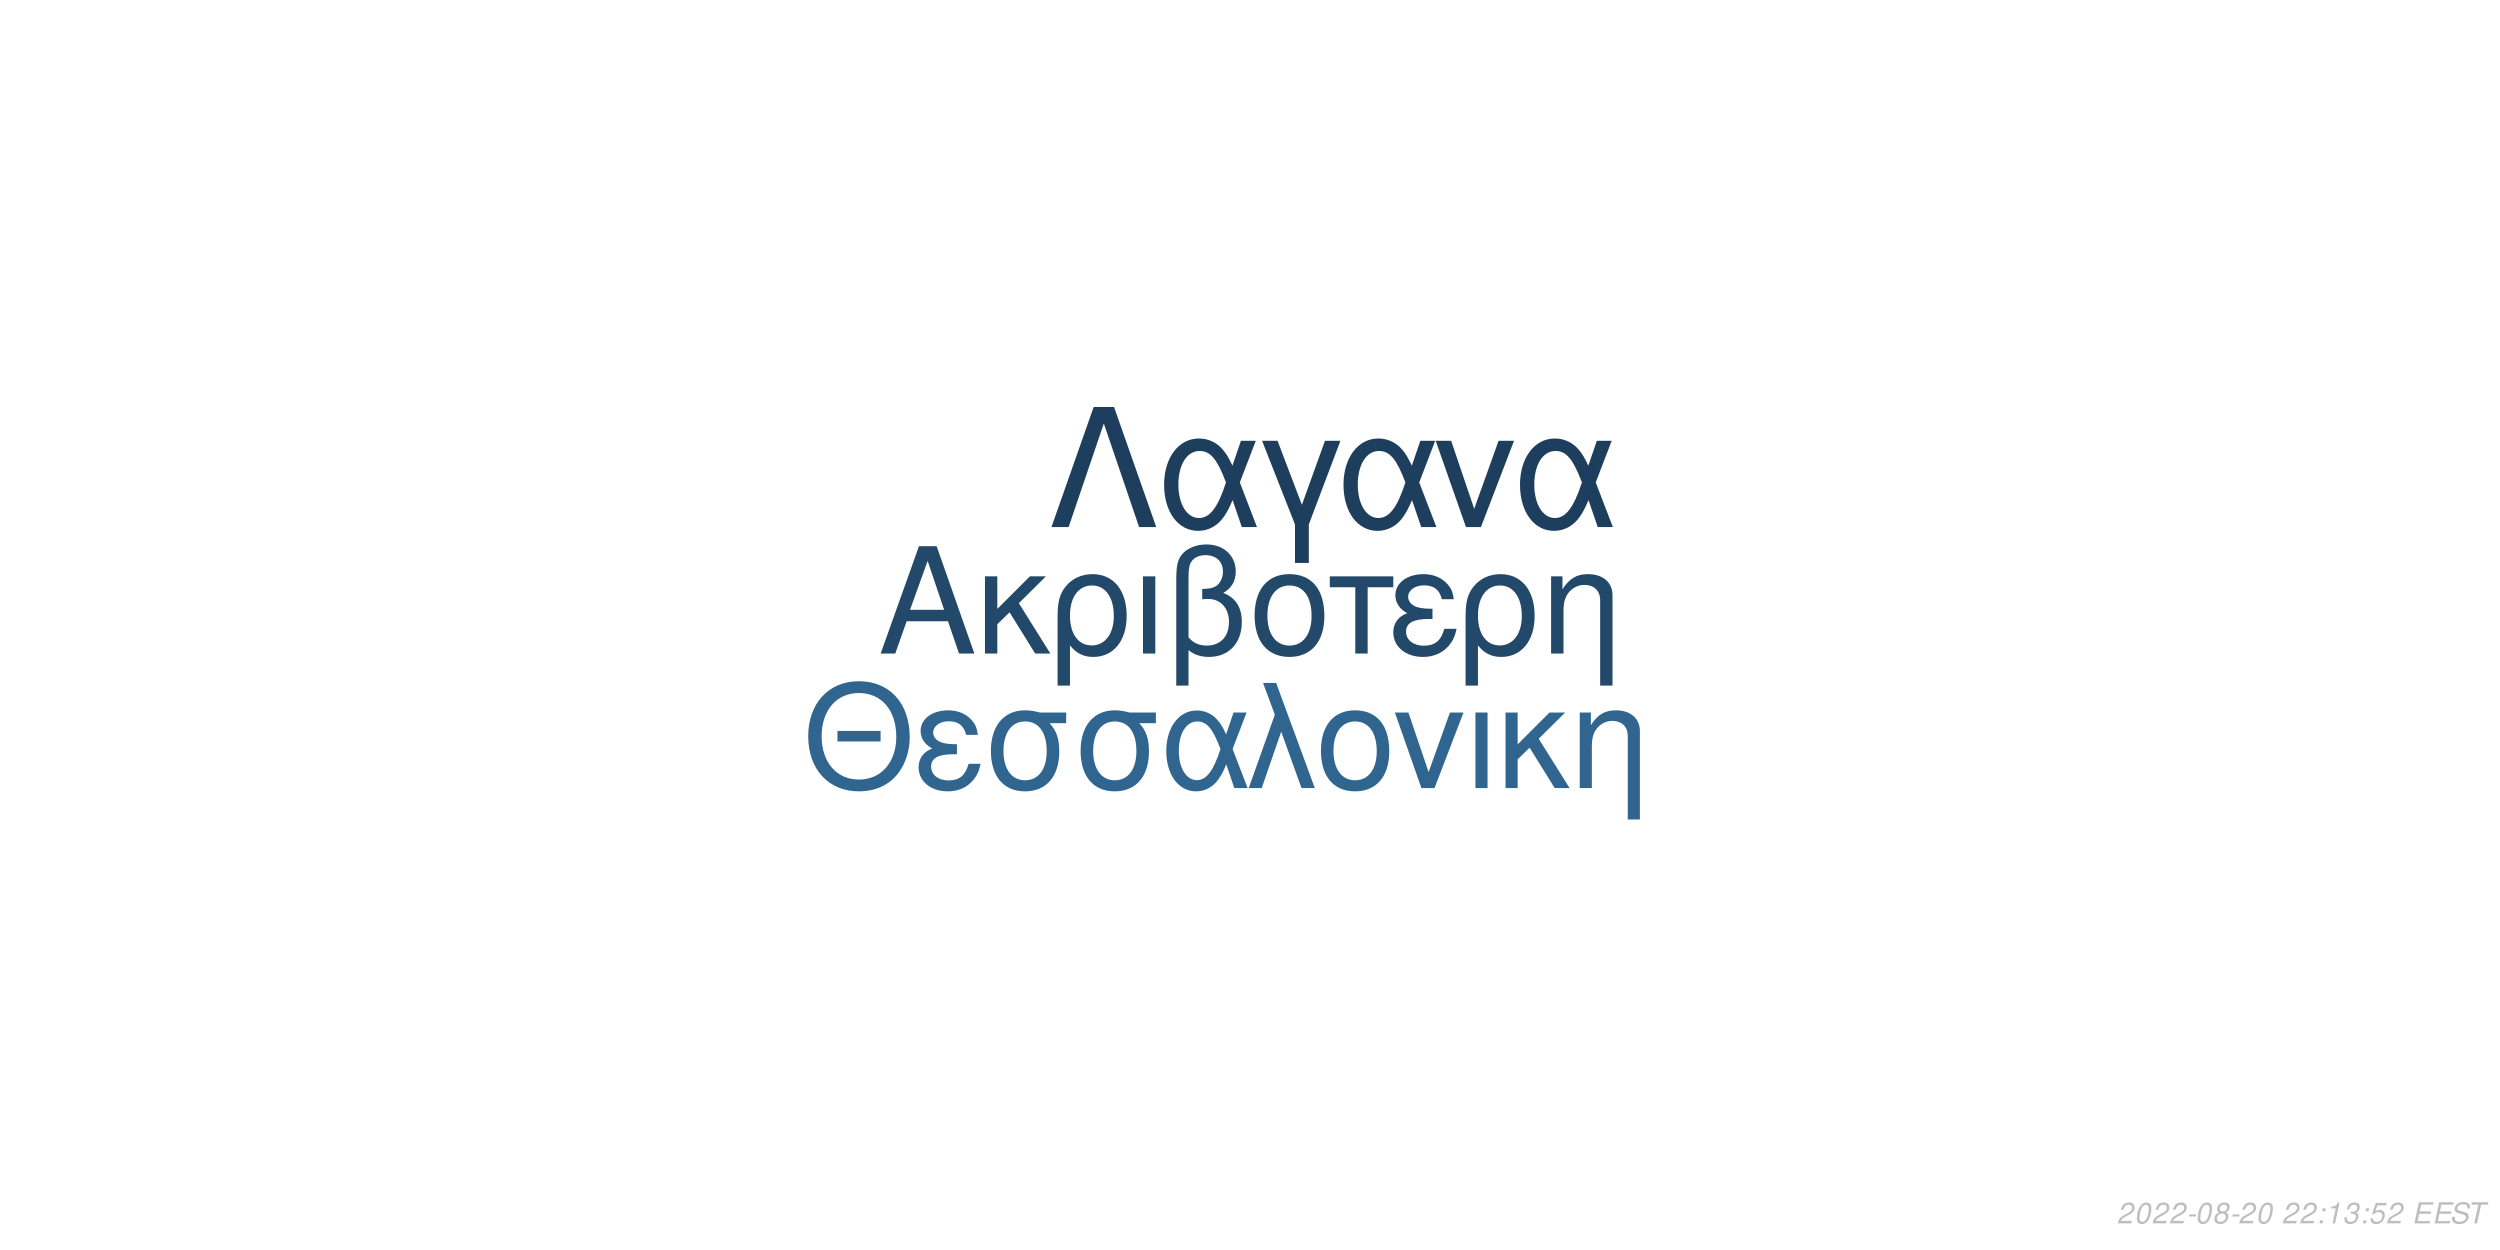
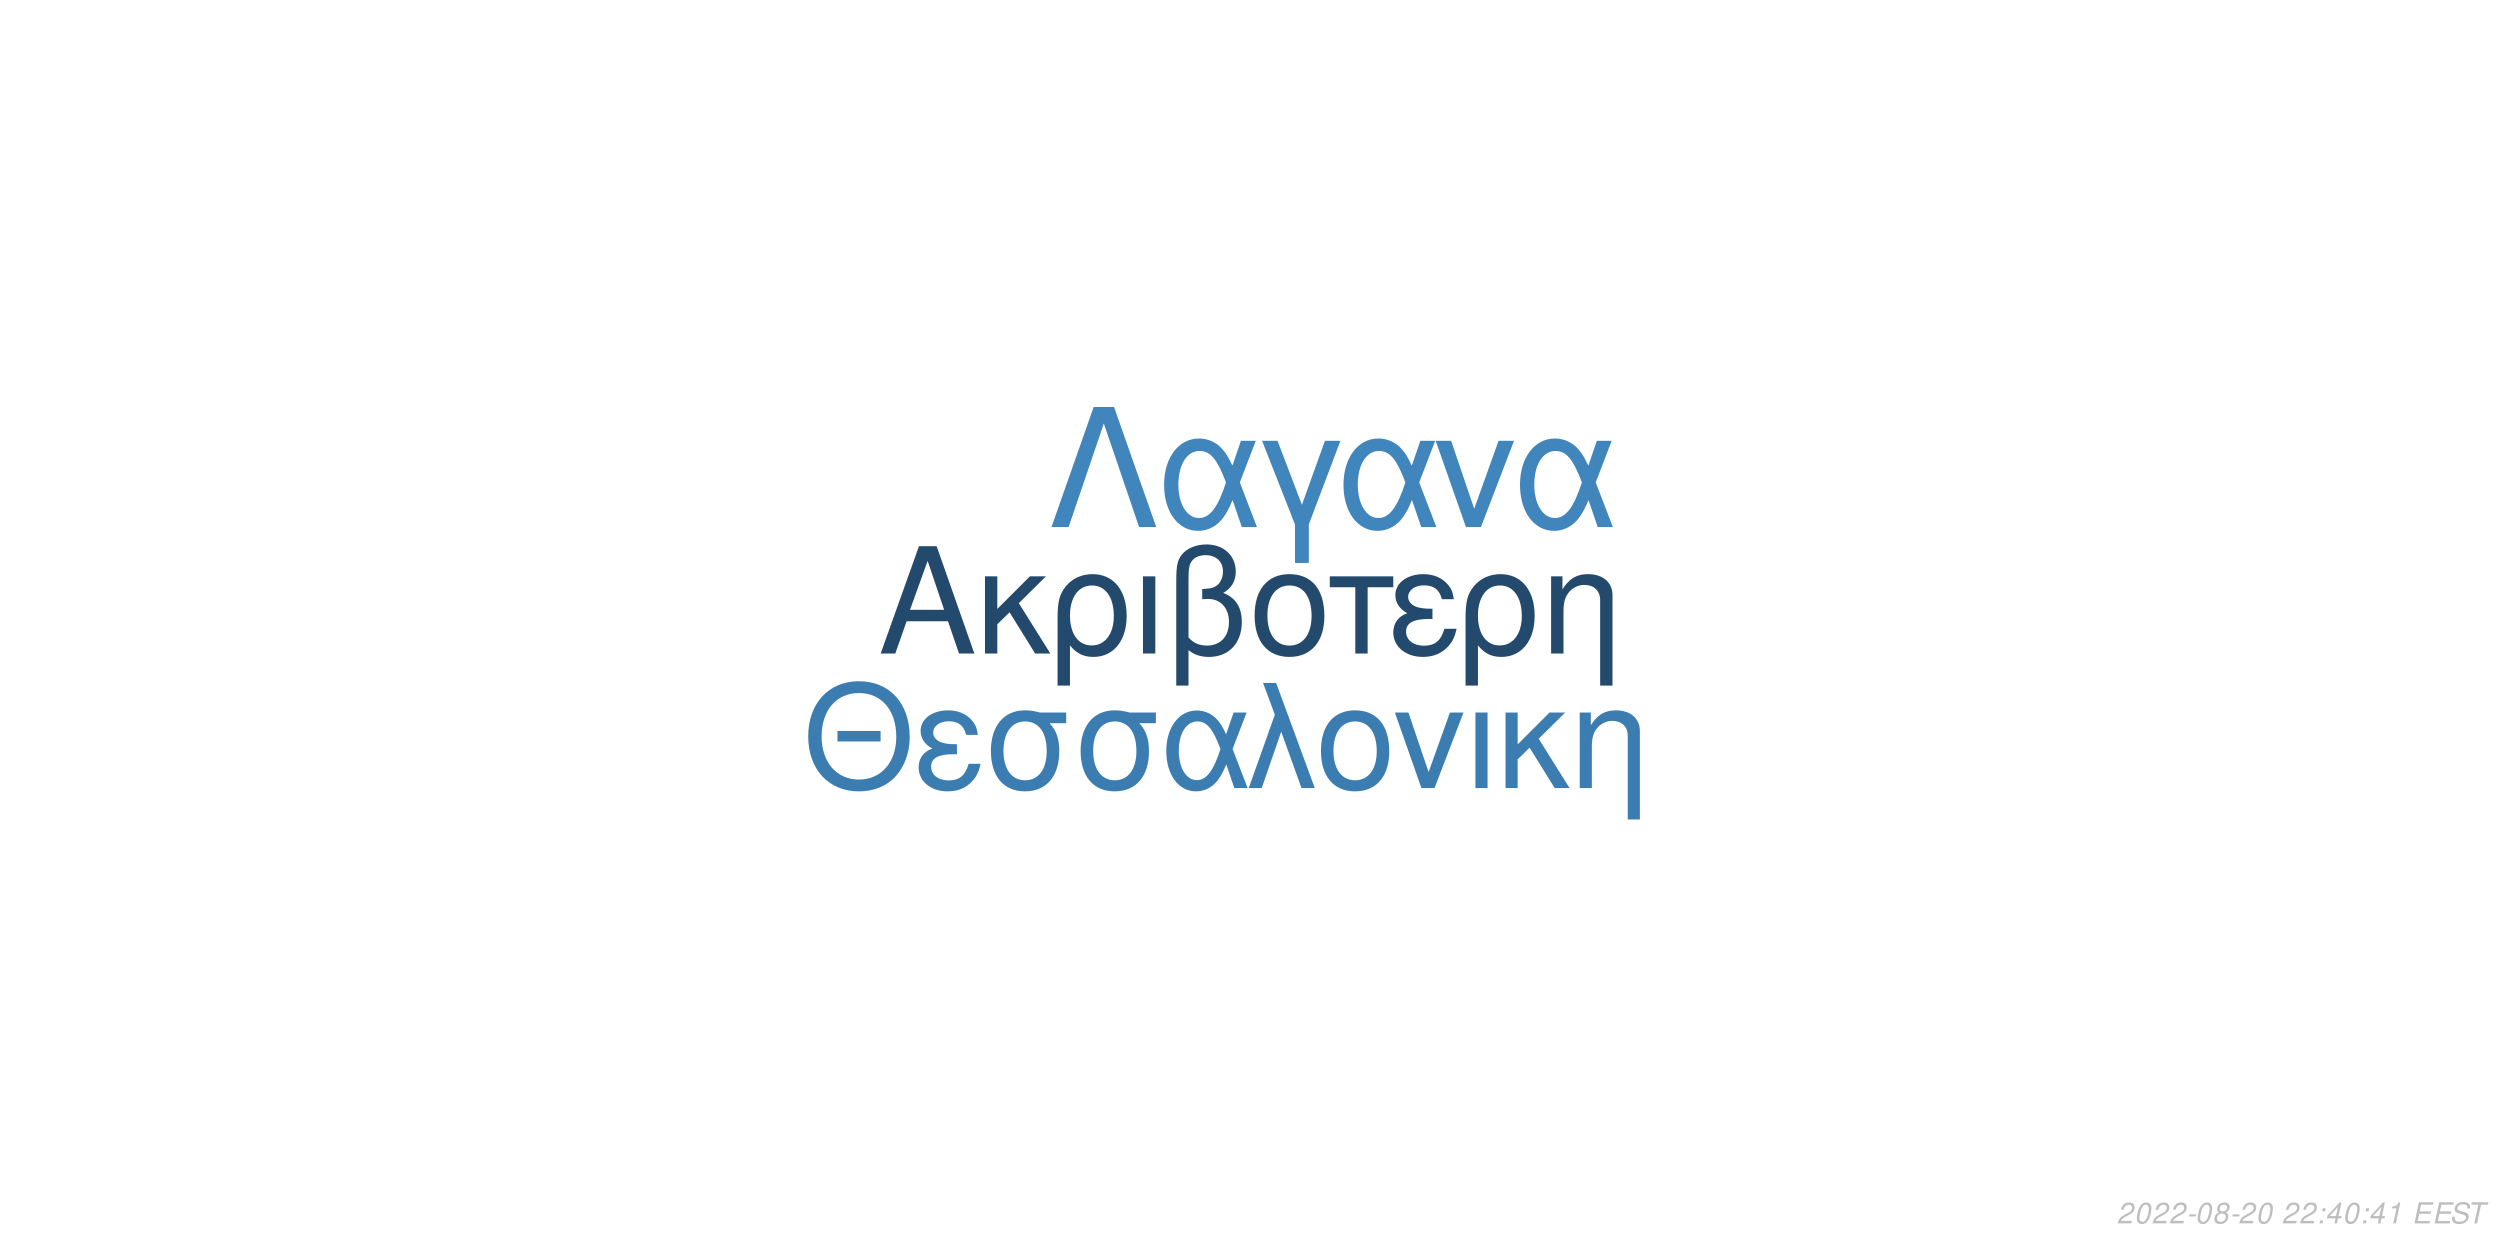
<svg xmlns="http://www.w3.org/2000/svg" xmlns:xlink="http://www.w3.org/1999/xlink" width="864pt" height="432pt" viewBox="0 0 864 432" version="1.1">
  <defs>
    <g>
      <symbol overflow="visible" id="glyph0-0">
        <path style="stroke:none;" d="" />
      </symbol>
      <symbol overflow="visible" id="glyph0-1">
        <path style="stroke:none;" d="M 24.125 -11.141 L 27.938 0 L 33.234 0 L 20.203 -37.094 L 14.094 -37.094 L 0.859 0 L 5.906 0 L 9.828 -11.141 Z M 22.797 -15.109 L 11 -15.109 L 17.094 -32.016 Z M 22.797 -15.109 " />
      </symbol>
      <symbol overflow="visible" id="glyph0-2">
        <path style="stroke:none;" d="M 7.172 -15.422 L 7.172 -26.672 L 2.906 -26.672 L 2.906 0 L 7.172 0 L 7.172 -10.125 L 11.406 -14.25 L 20.25 0 L 25.5 0 L 14.609 -17.406 L 23.969 -26.672 L 18.422 -26.672 Z M 7.172 -15.422 " />
      </symbol>
      <symbol overflow="visible" id="glyph0-3">
        <path style="stroke:none;" d="M 3 11.094 L 7.281 11.094 L 7.281 -2.797 C 9.516 -0.047 11.953 1.172 15.375 1.172 C 22.344 1.172 26.875 -4.422 26.875 -13.031 C 26.875 -21.891 22.297 -27.438 15.062 -27.438 C 11.297 -27.438 7.984 -25.906 5.797 -23.156 C 3.672 -20.516 3 -17.969 3 -12.359 Z M 14.906 -23.516 C 19.547 -23.516 22.438 -19.438 22.438 -12.922 C 22.438 -6.812 19.391 -2.797 14.812 -2.797 C 10.172 -2.797 7.281 -6.766 7.281 -13.125 C 7.281 -19.484 10.234 -23.516 14.906 -23.516 Z M 14.906 -23.516 " />
      </symbol>
      <symbol overflow="visible" id="glyph0-4">
        <path style="stroke:none;" d="M 3.516 0 L 7.781 0 L 7.781 -26.672 L 3.516 -26.672 Z M 3.516 0 " />
      </symbol>
      <symbol overflow="visible" id="glyph0-5">
        <path style="stroke:none;" d="M 4.016 11.094 L 8.25 11.094 L 8.25 -1.172 C 10.172 0.406 12.422 1.172 15.312 1.172 C 22.188 1.172 26.672 -3.609 26.672 -10.891 C 26.672 -15.984 24.578 -19.234 20.25 -20.969 C 23.109 -22.547 24.578 -25.031 24.578 -28.344 C 24.578 -33.844 20.406 -37.703 14.453 -37.703 C 10.938 -37.703 7.734 -36.391 6 -34.25 C 4.484 -32.422 4.016 -30.328 4.016 -25.391 Z M 8.25 -25.656 C 8.25 -29.359 8.5 -30.844 9.469 -32.062 C 10.375 -33.281 12.156 -34 14.094 -34 C 17.812 -34 20.156 -31.812 20.156 -28.297 C 20.156 -25.953 18.984 -23.812 17.297 -23.047 C 16.281 -22.547 15.469 -22.438 12.984 -22.297 L 12.984 -18.781 C 13.734 -18.828 14.344 -18.875 14.969 -18.875 C 19.344 -18.875 22.234 -15.719 22.234 -10.891 C 22.234 -5.906 19.281 -2.75 14.656 -2.75 C 11.953 -2.75 9.922 -3.609 8.25 -5.594 Z M 8.25 -25.656 " />
      </symbol>
      <symbol overflow="visible" id="glyph0-6">
        <path style="stroke:none;" d="M 14.094 -27.438 C 6.562 -27.438 2.094 -22.094 2.094 -13.125 C 2.094 -4.125 6.562 1.172 14.141 1.172 C 21.672 1.172 26.203 -4.172 26.203 -12.922 C 26.203 -22.188 21.828 -27.438 14.094 -27.438 Z M 14.141 -23.516 C 18.938 -23.516 21.781 -19.594 21.781 -12.984 C 21.781 -6.672 18.828 -2.75 14.141 -2.75 C 9.422 -2.75 6.516 -6.672 6.516 -13.125 C 6.516 -19.594 9.422 -23.516 14.141 -23.516 Z M 14.141 -23.516 " />
      </symbol>
      <symbol overflow="visible" id="glyph0-7">
        <path style="stroke:none;" d="M 7.891 0 L 12.156 0 L 12.156 -22.906 L 21.016 -22.906 L 21.016 -26.672 L -0.922 -26.672 L -0.922 -22.906 L 7.891 -22.906 Z M 7.891 0 " />
      </symbol>
      <symbol overflow="visible" id="glyph0-8">
        <path style="stroke:none;" d="M 14.562 -15.469 C 11.344 -15.469 9.562 -15.781 8.297 -16.438 C 6.922 -17.203 6.156 -18.328 6.156 -19.547 C 6.156 -21.891 8.453 -23.562 11.656 -23.562 C 15.062 -23.562 16.953 -22.094 17.812 -18.781 L 21.938 -18.781 C 21.578 -21.266 21.062 -22.5 19.797 -23.922 C 17.812 -26.203 14.906 -27.438 11.453 -27.438 C 5.797 -27.438 1.734 -24.375 1.734 -20.203 C 1.734 -17.609 3.156 -15.375 5.859 -13.938 C 2.797 -12.875 1.016 -10.484 1.016 -7.328 C 1.016 -2.391 5.297 1.172 11.25 1.172 C 14.969 1.172 17.906 -0.109 20.156 -2.641 C 21.578 -4.328 22.297 -5.797 22.906 -8.547 L 18.672 -8.547 C 17.5 -4.422 15.422 -2.703 11.609 -2.703 C 7.938 -2.703 5.438 -4.688 5.438 -7.578 C 5.438 -10.578 7.938 -11.953 13.484 -11.953 C 13.641 -11.953 14.094 -11.953 14.562 -11.906 Z M 14.562 -15.469 " />
      </symbol>
      <symbol overflow="visible" id="glyph0-9">
        <path style="stroke:none;" d="M 3.562 -26.672 L 3.562 0 L 7.844 0 L 7.844 -14.703 C 7.844 -17.906 8.5 -19.891 10.031 -21.531 C 11.406 -22.953 13.188 -23.719 15.062 -23.719 C 18.375 -23.719 20.516 -21.672 20.516 -18.469 L 20.516 11.094 L 24.781 11.094 L 24.781 -20.156 C 24.781 -24.578 21.469 -27.438 16.328 -27.438 C 12.359 -27.438 9.828 -25.906 7.484 -22.188 L 7.484 -26.672 Z M 3.562 -26.672 " />
      </symbol>
      <symbol overflow="visible" id="glyph1-0">
        <path style="stroke:none;" d="" />
      </symbol>
      <symbol overflow="visible" id="glyph1-1">
        <path style="stroke:none;" d="M 26.859 -19.734 L 11.953 -19.734 L 11.953 -16.094 L 26.859 -16.094 Z M 19.328 -36.922 C 8.922 -36.922 1.844 -29.25 1.844 -17.891 C 1.844 -6.484 8.875 1.141 19.391 1.141 C 23.812 1.141 27.703 -0.203 30.641 -2.688 C 34.578 -6.031 36.922 -11.656 36.922 -17.594 C 36.922 -29.297 30 -36.922 19.328 -36.922 Z M 19.328 -32.844 C 27.203 -32.844 32.281 -26.906 32.281 -17.688 C 32.281 -8.922 27.062 -2.938 19.391 -2.938 C 11.609 -2.938 6.484 -8.922 6.484 -17.891 C 6.484 -26.859 11.609 -32.844 19.328 -32.844 Z M 19.328 -32.844 " />
      </symbol>
      <symbol overflow="visible" id="glyph1-2">
        <path style="stroke:none;" d="M 14.25 -15.141 C 11.109 -15.141 9.375 -15.453 8.125 -16.094 C 6.781 -16.844 6.031 -17.938 6.031 -19.141 C 6.031 -21.422 8.266 -23.078 11.406 -23.078 C 14.75 -23.078 16.594 -21.625 17.438 -18.391 L 21.469 -18.391 C 21.125 -20.828 20.625 -22.031 19.391 -23.422 C 17.438 -25.656 14.594 -26.859 11.219 -26.859 C 5.688 -26.859 1.688 -23.875 1.688 -19.781 C 1.688 -17.234 3.094 -15.047 5.734 -13.656 C 2.734 -12.609 1 -10.266 1 -7.172 C 1 -2.344 5.188 1.141 11.016 1.141 C 14.656 1.141 17.547 -0.094 19.734 -2.594 C 21.125 -4.234 21.828 -5.688 22.422 -8.375 L 18.281 -8.375 C 17.141 -4.328 15.094 -2.641 11.359 -2.641 C 7.766 -2.641 5.328 -4.578 5.328 -7.422 C 5.328 -10.359 7.766 -11.703 13.203 -11.703 C 13.359 -11.703 13.797 -11.703 14.25 -11.656 Z M 14.25 -15.141 " />
      </symbol>
      <symbol overflow="visible" id="glyph1-3">
        <path style="stroke:none;" d="M 29 -26.109 L 19.938 -26.109 C 17.594 -26.703 16.438 -26.859 14.703 -26.859 C 7.469 -26.859 2.984 -21.469 2.984 -12.859 C 2.984 -4.031 7.375 1.141 14.797 1.141 C 22.172 1.141 26.609 -4.078 26.609 -12.656 C 26.609 -17.047 25.656 -19.828 23.266 -22.422 L 29 -22.422 Z M 14.797 -23.016 C 19.531 -23.016 22.266 -19.234 22.266 -12.75 C 22.266 -6.531 19.438 -2.688 14.797 -2.688 C 10.172 -2.688 7.328 -6.531 7.328 -12.859 C 7.328 -19.188 10.172 -23.016 14.797 -23.016 Z M 14.797 -23.016 " />
      </symbol>
      <symbol overflow="visible" id="glyph1-4">
        <path style="stroke:none;" d="M 29.344 -26.109 L 24.859 -26.109 L 22.266 -18.578 C 21.125 -21.031 20.484 -22.125 19.328 -23.469 C 17.547 -25.609 14.906 -26.812 12.156 -26.812 C 5.984 -26.812 1.594 -20.984 1.594 -12.812 C 1.594 -4.578 5.828 1.141 11.906 1.141 C 14.953 1.141 17.734 -0.344 19.625 -3.047 C 20.672 -4.531 21.281 -5.688 22.328 -8.172 L 25.109 0 L 29.703 0 L 24.516 -13.5 Z M 20.328 -13.5 C 17.891 -5.922 15.453 -2.734 12.156 -2.734 C 8.516 -2.734 5.922 -6.922 5.922 -12.812 C 5.922 -18.938 8.516 -23.016 12.359 -23.016 C 15.594 -23.016 17.688 -20.531 20.328 -13.5 Z M 20.328 -13.5 " />
      </symbol>
      <symbol overflow="visible" id="glyph1-5">
        <path style="stroke:none;" d="M 1.094 0 L 5.578 0 L 12.312 -19.484 L 19.328 0 L 23.922 0 L 10.562 -36.328 L 6.031 -36.328 L 10.109 -25.359 Z M 1.094 0 " />
      </symbol>
      <symbol overflow="visible" id="glyph1-6">
        <path style="stroke:none;" d="M 13.797 -26.859 C 6.422 -26.859 2.047 -21.625 2.047 -12.859 C 2.047 -4.031 6.422 1.141 13.859 1.141 C 21.234 1.141 25.656 -4.078 25.656 -12.656 C 25.656 -21.719 21.375 -26.859 13.797 -26.859 Z M 13.859 -23.016 C 18.531 -23.016 21.328 -19.188 21.328 -12.703 C 21.328 -6.531 18.438 -2.688 13.859 -2.688 C 9.219 -2.688 6.375 -6.531 6.375 -12.859 C 6.375 -19.188 9.219 -23.016 13.859 -23.016 Z M 13.859 -23.016 " />
      </symbol>
      <symbol overflow="visible" id="glyph1-7">
        <path style="stroke:none;" d="M 14.297 0 L 24.312 -26.109 L 19.625 -26.109 L 12.25 -5.531 L 5.281 -26.109 L 0.594 -26.109 L 9.766 0 Z M 14.297 0 " />
      </symbol>
      <symbol overflow="visible" id="glyph1-8">
        <path style="stroke:none;" d="M 3.438 0 L 7.625 0 L 7.625 -26.109 L 3.438 -26.109 Z M 3.438 0 " />
      </symbol>
      <symbol overflow="visible" id="glyph1-9">
        <path style="stroke:none;" d="M 7.031 -15.094 L 7.031 -26.109 L 2.844 -26.109 L 2.844 0 L 7.031 0 L 7.031 -9.922 L 11.156 -13.953 L 19.828 0 L 24.969 0 L 14.297 -17.047 L 23.469 -26.109 L 18.031 -26.109 Z M 7.031 -15.094 " />
      </symbol>
      <symbol overflow="visible" id="glyph1-10">
        <path style="stroke:none;" d="M 3.484 -26.109 L 3.484 0 L 7.672 0 L 7.672 -14.406 C 7.672 -17.547 8.328 -19.484 9.812 -21.078 C 11.156 -22.469 12.906 -23.219 14.75 -23.219 C 17.984 -23.219 20.078 -21.234 20.078 -18.094 L 20.078 10.859 L 24.266 10.859 L 24.266 -19.734 C 24.266 -24.062 21.031 -26.859 16 -26.859 C 12.109 -26.859 9.609 -25.359 7.328 -21.719 L 7.328 -26.109 Z M 3.484 -26.109 " />
      </symbol>
      <symbol overflow="visible" id="glyph2-0">
        <path style="stroke:none;" d="" />
      </symbol>
      <symbol overflow="visible" id="glyph2-1">
        <path style="stroke:none;" d="M 22.531 -41.484 L 15.484 -41.484 L 0.906 0 L 6.828 0 L 19 -35.797 L 31.188 0 L 37.109 0 Z M 22.531 -41.484 " />
      </symbol>
      <symbol overflow="visible" id="glyph2-2">
        <path style="stroke:none;" d="M 33.516 -29.812 L 28.391 -29.812 L 25.438 -21.219 C 24.125 -24.016 23.391 -25.266 22.078 -26.797 C 20.031 -29.25 17.016 -30.609 13.891 -30.609 C 6.828 -30.609 1.828 -23.953 1.828 -14.625 C 1.828 -5.234 6.656 1.312 13.594 1.312 C 17.078 1.312 20.266 -0.391 22.422 -3.469 C 23.609 -5.172 24.297 -6.484 25.5 -9.328 L 28.688 0 L 33.922 0 L 28 -15.422 Z M 23.219 -15.422 C 20.422 -6.766 17.641 -3.125 13.891 -3.125 C 9.734 -3.125 6.766 -7.906 6.766 -14.625 C 6.766 -21.625 9.734 -26.297 14.109 -26.297 C 17.812 -26.297 20.203 -23.453 23.219 -15.422 Z M 23.219 -15.422 " />
      </symbol>
      <symbol overflow="visible" id="glyph2-3">
        <path style="stroke:none;" d="M 12.062 12.406 L 16.844 12.406 L 16.844 -0.906 L 27.766 -29.812 L 22.422 -29.812 L 14.453 -7.688 L 6.031 -29.812 L 0.688 -29.812 L 12.062 -0.906 Z M 12.062 12.406 " />
      </symbol>
      <symbol overflow="visible" id="glyph2-4">
        <path style="stroke:none;" d="M 16.328 0 L 27.766 -29.812 L 22.422 -29.812 L 14 -6.312 L 6.031 -29.812 L 0.688 -29.812 L 11.156 0 Z M 16.328 0 " />
      </symbol>
      <symbol overflow="visible" id="glyph3-0">
        <path style="stroke:none;" d="" />
      </symbol>
      <symbol overflow="visible" id="glyph3-1">
        <path style="stroke:none;" d="M 5.234 -0.875 L 1.469 -0.875 C 1.641 -1.375 2.203 -1.891 3.109 -2.344 L 4.234 -2.938 C 5.562 -3.625 6.219 -4.469 6.219 -5.484 C 6.219 -5.938 6.062 -6.359 5.797 -6.656 C 5.469 -7.047 4.984 -7.234 4.312 -7.234 C 2.766 -7.234 1.891 -6.453 1.484 -4.734 L 2.375 -4.734 C 2.484 -5.188 2.609 -5.484 2.797 -5.75 C 3.094 -6.203 3.609 -6.453 4.188 -6.453 C 4.891 -6.453 5.344 -6.031 5.344 -5.375 C 5.344 -4.703 4.859 -4.094 4.016 -3.656 L 2.984 -3.125 C 1.234 -2.188 0.797 -1.656 0.344 -0.016 L 5.047 -0.016 Z M 5.234 -0.875 " />
      </symbol>
      <symbol overflow="visible" id="glyph3-2">
        <path style="stroke:none;" d="M 4.203 -7.234 C 3.375 -7.234 2.688 -6.812 2.125 -5.984 C 1.484 -5.047 0.984 -3.188 0.984 -1.734 C 0.984 -1.109 1.172 -0.562 1.484 -0.266 C 1.797 0.047 2.281 0.234 2.766 0.234 C 3.625 0.234 4.281 -0.156 4.859 -1.016 C 5.516 -1.953 6 -3.797 6 -5.266 C 6 -6.5 5.328 -7.234 4.203 -7.234 Z M 4.094 -6.453 C 4.734 -6.453 5.125 -5.984 5.125 -5.156 C 5.125 -4.203 4.781 -2.625 4.406 -1.812 C 3.984 -0.938 3.516 -0.547 2.875 -0.547 C 2.25 -0.547 1.875 -1.031 1.875 -1.828 C 1.875 -2.797 2.203 -4.344 2.594 -5.203 C 2.984 -6.047 3.453 -6.453 4.094 -6.453 Z M 4.094 -6.453 " />
      </symbol>
      <symbol overflow="visible" id="glyph3-3">
        <path style="stroke:none;" d="M 3.516 -3.125 L 1.125 -3.125 L 0.969 -2.406 L 3.359 -2.406 Z M 3.516 -3.125 " />
      </symbol>
      <symbol overflow="visible" id="glyph3-4">
        <path style="stroke:none;" d="M 4.766 -3.797 C 5.078 -3.969 5.234 -4.078 5.438 -4.234 C 5.812 -4.594 6.062 -5.172 6.062 -5.734 C 6.062 -6.625 5.344 -7.234 4.266 -7.234 C 2.812 -7.234 1.703 -6.219 1.703 -4.875 C 1.703 -4.406 1.875 -4.125 2.359 -3.812 C 1.297 -3.312 0.75 -2.516 0.75 -1.469 C 0.75 -0.438 1.547 0.234 2.812 0.234 C 3.656 0.234 4.359 -0.094 4.938 -0.734 C 5.359 -1.234 5.609 -1.859 5.609 -2.438 C 5.609 -3.047 5.312 -3.516 4.766 -3.797 Z M 4.109 -6.453 C 4.797 -6.453 5.188 -6.125 5.188 -5.578 C 5.188 -5.266 5.062 -4.922 4.859 -4.672 C 4.562 -4.312 4.188 -4.156 3.656 -4.156 C 2.984 -4.156 2.594 -4.453 2.594 -4.984 C 2.594 -5.859 3.203 -6.453 4.109 -6.453 Z M 3.453 -3.406 C 4.234 -3.406 4.734 -2.984 4.734 -2.312 C 4.734 -1.312 3.922 -0.547 2.875 -0.547 C 2.125 -0.547 1.625 -0.969 1.625 -1.625 C 1.625 -2.609 2.438 -3.406 3.453 -3.406 Z M 3.453 -3.406 " />
      </symbol>
      <symbol overflow="visible" id="glyph3-5">
        <path style="stroke:none;" d="" />
      </symbol>
      <symbol overflow="visible" id="glyph3-6">
        <path style="stroke:none;" d="M 2.359 -1.031 L 1.312 -1.031 L 1.094 0 L 2.141 0 Z M 3.266 -5.234 L 2.219 -5.234 L 2 -4.203 L 3.047 -4.203 Z M 3.266 -5.234 " />
      </symbol>
      <symbol overflow="visible" id="glyph3-7">
+         <path style="stroke:none;" d="M 3.625 -1.75 L 3.266 0 L 4.141 0 L 4.516 -1.75 L 5.562 -1.75 L 5.734 -2.531 L 4.688 -2.531 L 5.688 -7.234 L 5.016 -7.234 L 0.844 -2.672 L 0.641 -1.75 Z M 3.797 -2.531 L 1.594 -2.531 L 4.469 -5.703 Z M 3.797 -2.531 " />
+       </symbol>
+       <symbol overflow="visible" id="glyph3-8">
        <path style="stroke:none;" d="M 3.703 -5.188 L 2.594 0 L 3.469 0 L 5.016 -7.234 L 4.438 -7.234 C 3.906 -6.156 3.688 -6.016 2.234 -5.812 L 2.109 -5.188 Z M 3.703 -5.188 " />
      </symbol>
-       <symbol overflow="visible" id="glyph3-8">
-         <path style="stroke:none;" d="M 2.922 -3.312 C 3.125 -3.344 3.234 -3.344 3.375 -3.344 C 4.203 -3.344 4.688 -3 4.688 -2.406 C 4.688 -1.312 3.906 -0.547 2.781 -0.547 C 2.047 -0.547 1.594 -0.938 1.594 -1.562 C 1.594 -1.719 1.609 -1.844 1.656 -2.094 L 0.766 -2.094 C 0.734 -1.797 0.719 -1.641 0.719 -1.469 C 0.719 -0.375 1.406 0.234 2.641 0.234 C 3.547 0.234 4.297 -0.078 4.812 -0.656 C 5.266 -1.156 5.562 -1.875 5.562 -2.547 C 5.562 -3.125 5.344 -3.453 4.797 -3.734 C 5.641 -4.234 6.016 -4.844 6.016 -5.734 C 6.016 -6.656 5.312 -7.234 4.203 -7.234 C 3.375 -7.234 2.672 -6.938 2.188 -6.375 C 1.891 -6.031 1.703 -5.641 1.516 -4.906 L 2.391 -4.906 C 2.5 -5.359 2.594 -5.594 2.734 -5.812 C 3.047 -6.234 3.516 -6.453 4.078 -6.453 C 4.734 -6.453 5.141 -6.125 5.141 -5.578 C 5.141 -5.188 5.016 -4.797 4.797 -4.547 C 4.516 -4.234 4 -4.062 3.266 -4.062 L 3.078 -4.062 Z M 2.922 -3.312 " />
-       </symbol>
      <symbol overflow="visible" id="glyph3-9">
-         <path style="stroke:none;" d="M 6.297 -7.094 L 2.594 -7.094 L 1.234 -3.234 L 2.047 -3.234 C 2.656 -3.766 2.938 -3.906 3.531 -3.906 C 4.328 -3.906 4.797 -3.453 4.797 -2.688 C 4.797 -1.438 3.969 -0.547 2.828 -0.547 C 2.031 -0.547 1.609 -0.938 1.578 -1.734 L 0.703 -1.734 L 0.703 -1.516 C 0.703 -0.938 0.844 -0.547 1.188 -0.266 C 1.562 0.062 2.078 0.234 2.703 0.234 C 3.656 0.234 4.391 -0.156 4.984 -0.922 C 5.422 -1.5 5.672 -2.234 5.672 -2.953 C 5.672 -4 4.938 -4.672 3.812 -4.672 C 3.328 -4.672 2.906 -4.547 2.406 -4.234 L 3.109 -6.219 L 6.109 -6.219 Z M 6.297 -7.094 " />
+         <path style="stroke:none;" d="M 2.547 -3.312 L 6.5 -3.312 L 6.688 -4.141 L 2.719 -4.141 L 3.219 -6.469 L 7.344 -6.469 L 7.516 -7.297 L 2.453 -7.297 L 0.906 0 L 6.125 0 L 6.297 -0.812 L 2.016 -0.812 Z M 2.547 -3.312 " />
      </symbol>
      <symbol overflow="visible" id="glyph3-10">
-         <path style="stroke:none;" d="M 2.547 -3.312 L 6.5 -3.312 L 6.688 -4.141 L 2.719 -4.141 L 3.219 -6.469 L 7.344 -6.469 L 7.516 -7.297 L 2.453 -7.297 L 0.906 0 L 6.125 0 L 6.297 -0.812 L 2.016 -0.812 Z M 2.547 -3.312 " />
+         <path style="stroke:none;" d="M 7.062 -5.156 C 7.125 -5.438 7.141 -5.562 7.141 -5.703 C 7.141 -6.156 6.938 -6.594 6.594 -6.891 C 6.188 -7.25 5.656 -7.406 4.875 -7.406 C 3.844 -7.406 3.047 -7.125 2.5 -6.562 C 2.094 -6.141 1.781 -5.438 1.781 -4.922 C 1.781 -4.297 2.219 -3.766 2.891 -3.562 L 4.594 -3.094 C 5.406 -2.859 5.734 -2.578 5.734 -2.094 C 5.734 -1.781 5.547 -1.406 5.266 -1.141 C 4.844 -0.766 4.266 -0.578 3.453 -0.578 C 2.328 -0.578 1.812 -0.984 1.812 -1.906 C 1.812 -2.047 1.812 -2.125 1.844 -2.312 L 0.984 -2.312 C 0.906 -2.062 0.891 -1.906 0.891 -1.688 C 0.891 -0.484 1.797 0.234 3.297 0.234 C 4.359 0.234 5.234 -0.062 5.812 -0.609 C 6.344 -1.078 6.688 -1.797 6.688 -2.375 C 6.688 -2.641 6.609 -2.906 6.453 -3.156 C 6.234 -3.5 5.938 -3.703 5.469 -3.828 L 3.75 -4.312 C 2.984 -4.547 2.734 -4.734 2.734 -5.188 C 2.734 -5.547 2.875 -5.844 3.188 -6.109 C 3.547 -6.438 4.031 -6.594 4.703 -6.594 C 5.266 -6.594 5.688 -6.484 5.906 -6.297 C 6.094 -6.125 6.219 -5.797 6.219 -5.516 C 6.219 -5.422 6.203 -5.344 6.188 -5.156 Z M 7.062 -5.156 " />
      </symbol>
      <symbol overflow="visible" id="glyph3-11">
-         <path style="stroke:none;" d="M 7.062 -5.156 C 7.125 -5.438 7.141 -5.562 7.141 -5.703 C 7.141 -6.156 6.938 -6.594 6.594 -6.891 C 6.188 -7.25 5.656 -7.406 4.875 -7.406 C 3.844 -7.406 3.047 -7.125 2.5 -6.562 C 2.094 -6.141 1.781 -5.438 1.781 -4.922 C 1.781 -4.297 2.219 -3.766 2.891 -3.562 L 4.594 -3.094 C 5.406 -2.859 5.734 -2.578 5.734 -2.094 C 5.734 -1.781 5.547 -1.406 5.266 -1.141 C 4.844 -0.766 4.266 -0.578 3.453 -0.578 C 2.328 -0.578 1.812 -0.984 1.812 -1.906 C 1.812 -2.047 1.812 -2.125 1.844 -2.312 L 0.984 -2.312 C 0.906 -2.062 0.891 -1.906 0.891 -1.688 C 0.891 -0.484 1.797 0.234 3.297 0.234 C 4.359 0.234 5.234 -0.062 5.812 -0.609 C 6.344 -1.078 6.688 -1.797 6.688 -2.375 C 6.688 -2.641 6.609 -2.906 6.453 -3.156 C 6.234 -3.5 5.938 -3.703 5.469 -3.828 L 3.75 -4.312 C 2.984 -4.547 2.734 -4.734 2.734 -5.188 C 2.734 -5.547 2.875 -5.844 3.188 -6.109 C 3.547 -6.438 4.031 -6.594 4.703 -6.594 C 5.266 -6.594 5.688 -6.484 5.906 -6.297 C 6.094 -6.125 6.219 -5.797 6.219 -5.516 C 6.219 -5.422 6.203 -5.344 6.188 -5.156 Z M 7.062 -5.156 " />
-       </symbol>
-       <symbol overflow="visible" id="glyph3-12">
        <path style="stroke:none;" d="M 4.938 -6.469 L 7.312 -6.469 L 7.484 -7.297 L 1.75 -7.297 L 1.578 -6.469 L 3.984 -6.469 L 2.609 0 L 3.547 0 Z M 4.938 -6.469 " />
      </symbol>
    </g>
  </defs>
  <g id="surface1">
    <rect x="0" y="0" width="864" height="432" style="fill:rgb(100%,100%,100%);fill-opacity:1;stroke:none;" />
-     <g style="fill:rgb(13.333%,28.235%,41.569%);fill-opacity:1;">
+     <g style="fill:rgb(13.725%,29.02%,42.745%);fill-opacity:1;">
      <use xlink:href="#glyph0-1" x="303.5" y="225.861" />
      <use xlink:href="#glyph0-2" x="337.5" y="225.861" />
      <use xlink:href="#glyph0-3" x="362.5" y="225.861" />
      <use xlink:href="#glyph0-4" x="391.5" y="225.861" />
      <use xlink:href="#glyph0-5" x="402.5" y="225.861" />
      <use xlink:href="#glyph0-6" x="431.5" y="225.861" />
      <use xlink:href="#glyph0-7" x="460.5" y="225.861" />
      <use xlink:href="#glyph0-8" x="480.5" y="225.861" />
      <use xlink:href="#glyph0-3" x="503.5" y="225.861" />
      <use xlink:href="#glyph0-9" x="532.5" y="225.861" />
    </g>
-     <g style="fill:rgb(18.824%,39.608%,56.471%);fill-opacity:1;">
+     <g style="fill:rgb(23.529%,49.02%,69.412%);fill-opacity:1;">
      <use xlink:href="#glyph1-1" x="277.473" y="272.354" />
      <use xlink:href="#glyph1-2" x="316.473" y="272.354" />
      <use xlink:href="#glyph1-3" x="339.473" y="272.354" />
      <use xlink:href="#glyph1-3" x="370.473" y="272.354" />
      <use xlink:href="#glyph1-4" x="401.473" y="272.354" />
      <use xlink:href="#glyph1-5" x="430.473" y="272.354" />
      <use xlink:href="#glyph1-6" x="454.473" y="272.354" />
      <use xlink:href="#glyph1-7" x="481.473" y="272.354" />
      <use xlink:href="#glyph1-8" x="506.473" y="272.354" />
      <use xlink:href="#glyph1-9" x="517.473" y="272.354" />
      <use xlink:href="#glyph1-10" x="542.473" y="272.354" />
    </g>
-     <g style="fill:rgb(11.373%,24.314%,36.078%);fill-opacity:1;">
+     <g style="fill:rgb(25.098%,52.157%,73.725%);fill-opacity:1;">
      <use xlink:href="#glyph2-1" x="362.484" y="182.152" />
      <use xlink:href="#glyph2-2" x="400.484" y="182.152" />
      <use xlink:href="#glyph2-3" x="435.484" y="182.152" />
      <use xlink:href="#glyph2-2" x="462.484" y="182.152" />
      <use xlink:href="#glyph2-4" x="495.484" y="182.152" />
      <use xlink:href="#glyph2-2" x="523.484" y="182.152" />
    </g>
    <g style="fill:rgb(74.51%,74.51%,74.51%);fill-opacity:1;">
      <use xlink:href="#glyph3-1" x="731.52" y="422.81" />
      <use xlink:href="#glyph3-2" x="737.52" y="422.81" />
      <use xlink:href="#glyph3-1" x="743.52" y="422.81" />
      <use xlink:href="#glyph3-1" x="749.52" y="422.81" />
      <use xlink:href="#glyph3-3" x="755.52" y="422.81" />
      <use xlink:href="#glyph3-2" x="758.52" y="422.81" />
      <use xlink:href="#glyph3-4" x="764.52" y="422.81" />
      <use xlink:href="#glyph3-3" x="770.52" y="422.81" />
      <use xlink:href="#glyph3-1" x="773.52" y="422.81" />
      <use xlink:href="#glyph3-2" x="779.52" y="422.81" />
      <use xlink:href="#glyph3-5" x="785.52" y="422.81" />
      <use xlink:href="#glyph3-1" x="788.52" y="422.81" />
      <use xlink:href="#glyph3-1" x="794.52" y="422.81" />
      <use xlink:href="#glyph3-6" x="800.52" y="422.81" />
      <use xlink:href="#glyph3-7" x="803.52" y="422.81" />
-       <use xlink:href="#glyph3-8" x="809.52" y="422.81" />
+       <use xlink:href="#glyph3-2" x="809.52" y="422.81" />
      <use xlink:href="#glyph3-6" x="815.52" y="422.81" />
-       <use xlink:href="#glyph3-9" x="818.52" y="422.81" />
-       <use xlink:href="#glyph3-1" x="824.52" y="422.81" />
+       <use xlink:href="#glyph3-7" x="818.52" y="422.81" />
+       <use xlink:href="#glyph3-8" x="824.52" y="422.81" />
      <use xlink:href="#glyph3-5" x="830.52" y="422.81" />
-       <use xlink:href="#glyph3-10" x="833.52" y="422.81" />
-       <use xlink:href="#glyph3-10" x="840.52" y="422.81" />
-       <use xlink:href="#glyph3-11" x="846.52" y="422.81" />
-       <use xlink:href="#glyph3-12" x="852.52" y="422.81" />
+       <use xlink:href="#glyph3-9" x="833.52" y="422.81" />
+       <use xlink:href="#glyph3-9" x="840.52" y="422.81" />
+       <use xlink:href="#glyph3-10" x="846.52" y="422.81" />
+       <use xlink:href="#glyph3-11" x="852.52" y="422.81" />
    </g>
  </g>
</svg>
